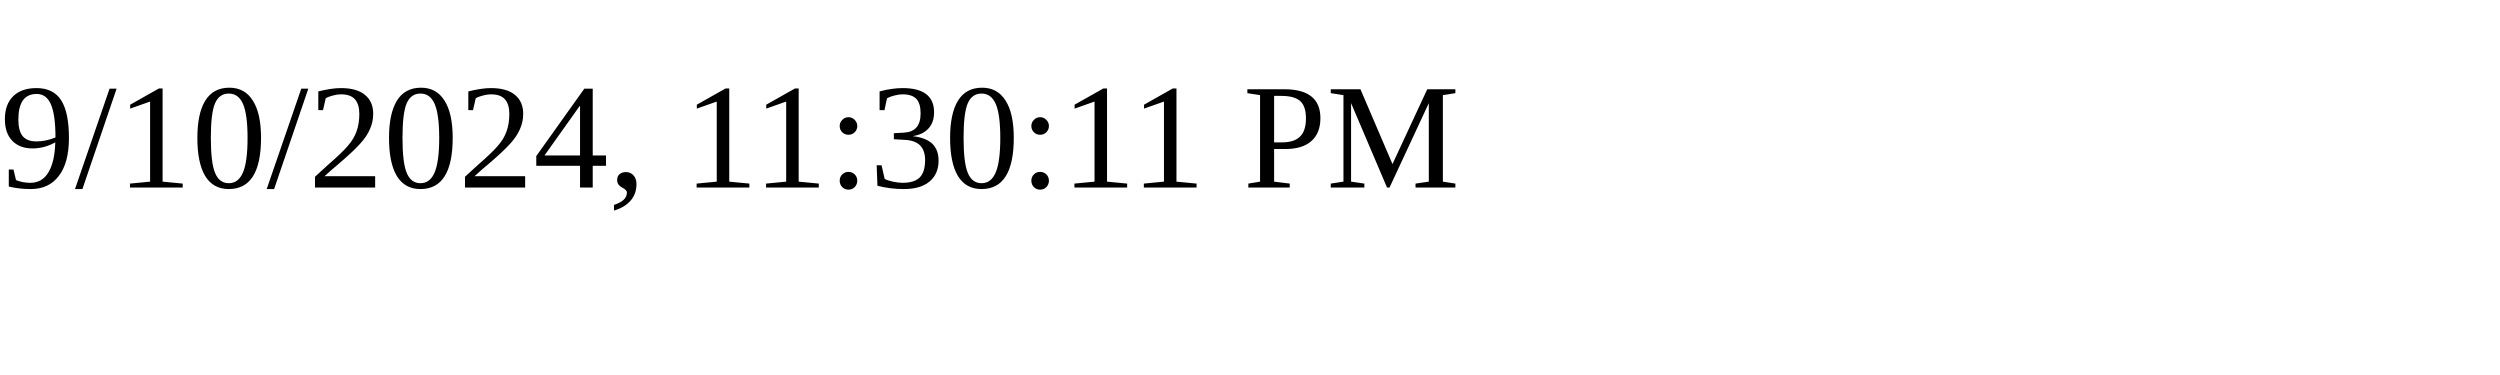
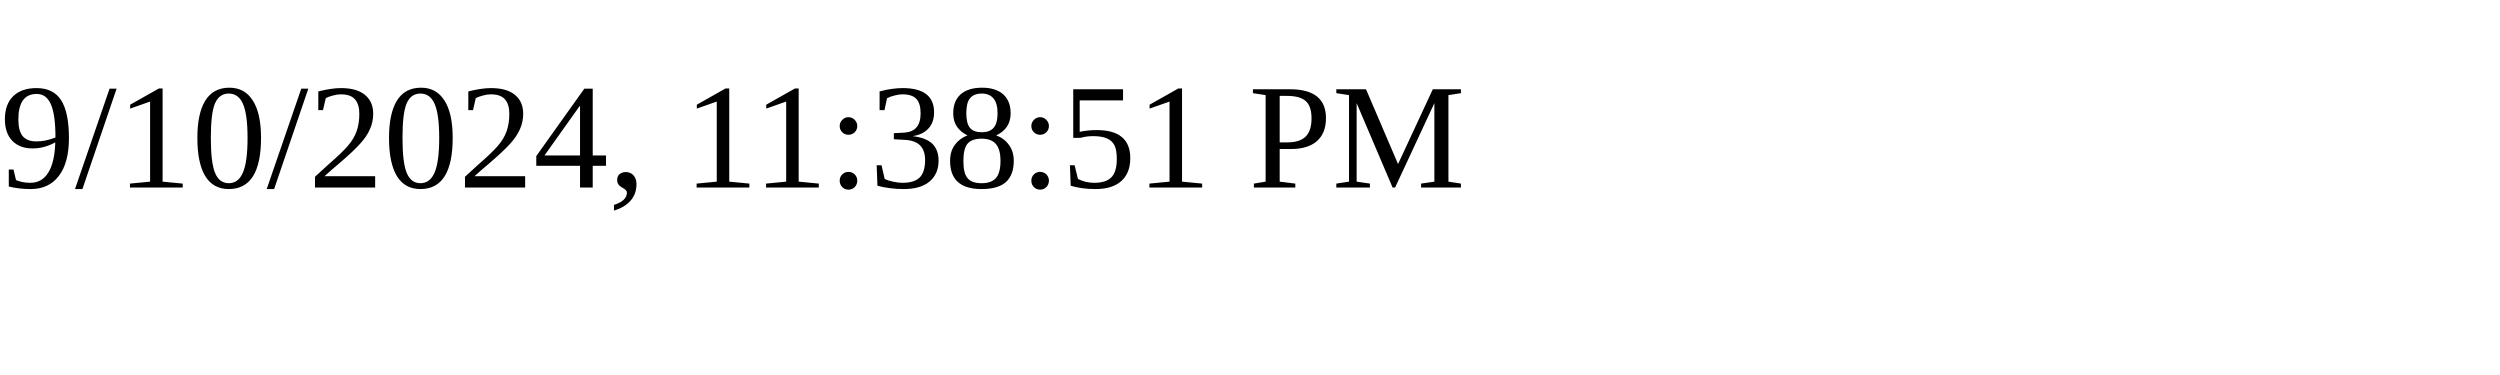
<svg xmlns="http://www.w3.org/2000/svg" height="30" width="200">
-   <text x="0" y="15">9/10/2024, 11:30:11 PM</text>
+   <text x="0" y="15">9/10/2024, 11:38:51 PM</text>
</svg>
